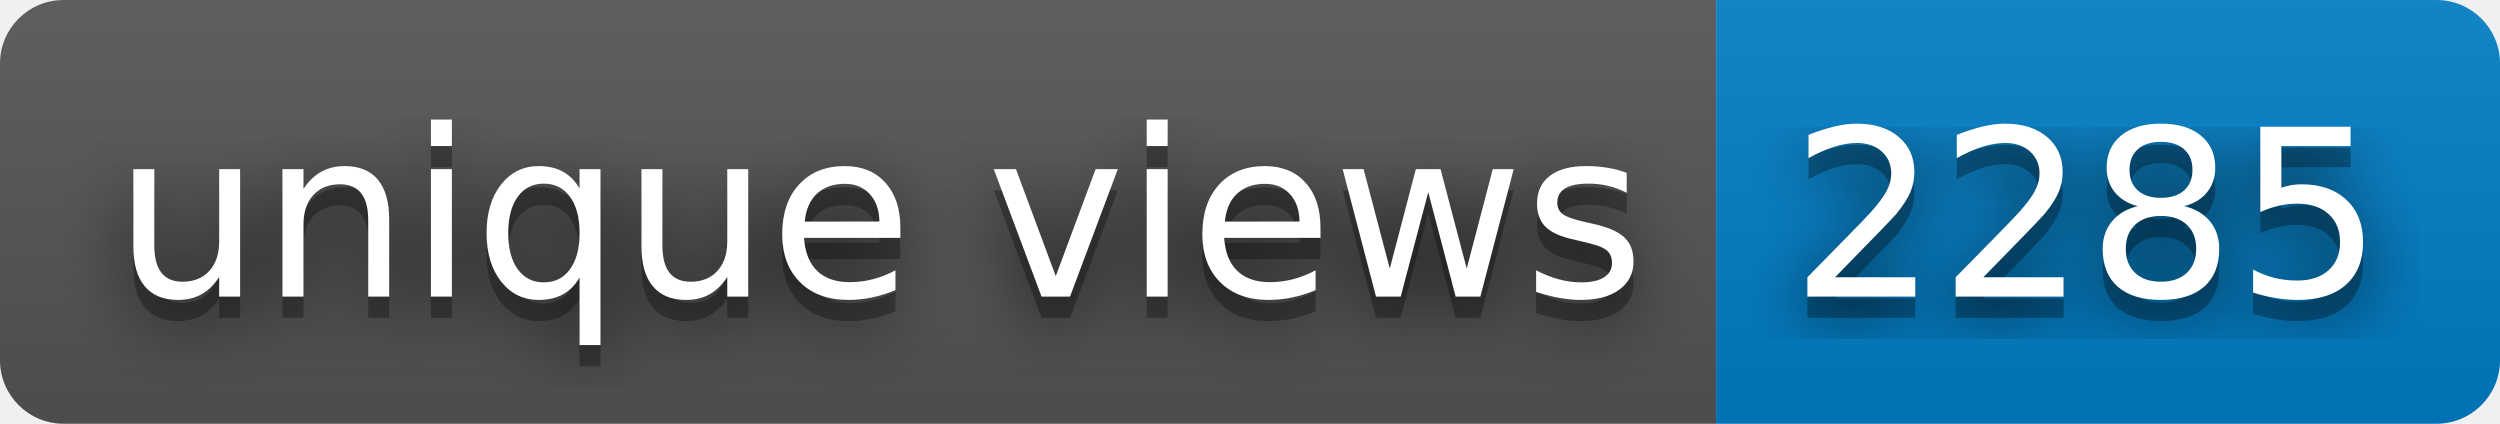
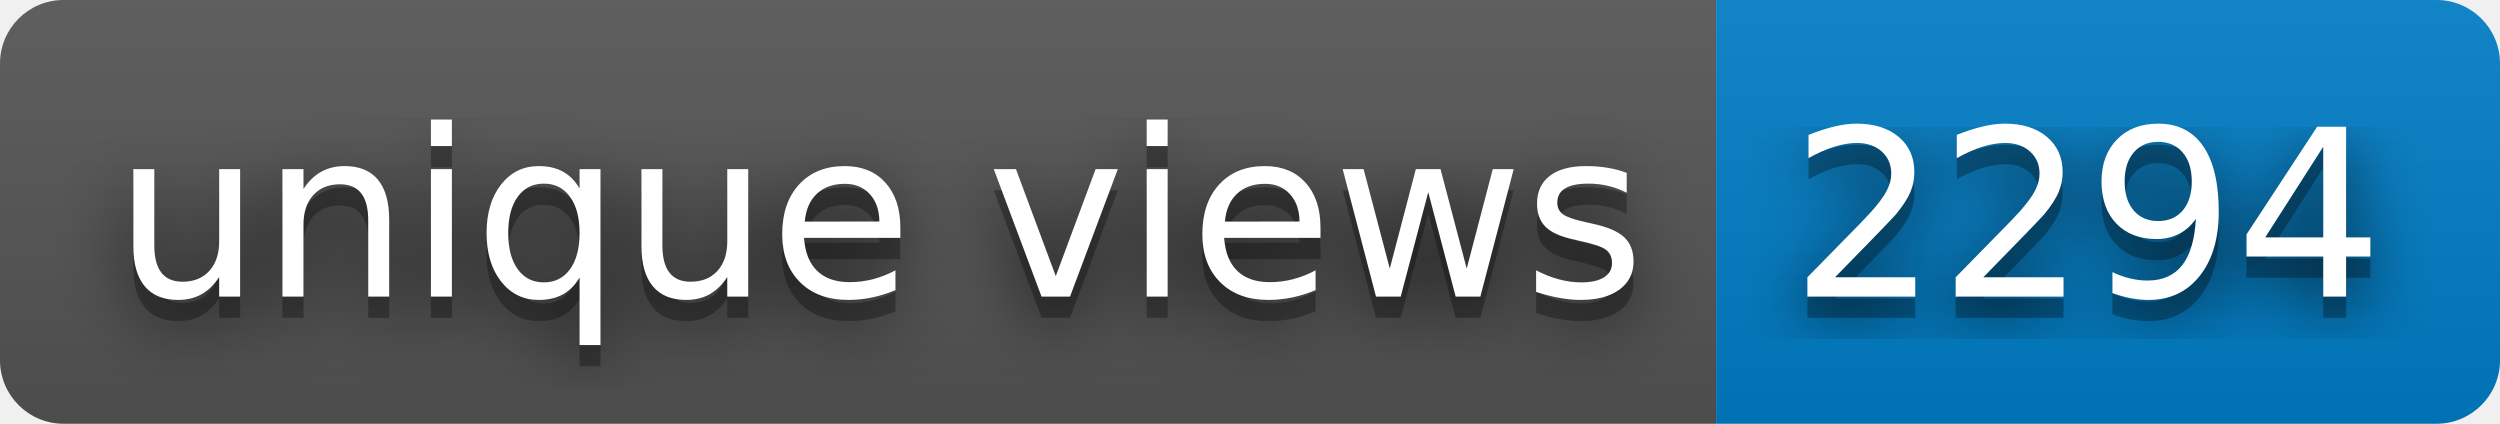
- <svg xmlns="http://www.w3.org/2000/svg" width="118" height="20" role="img" aria-label="unique views: 2285">
+ <svg xmlns="http://www.w3.org/2000/svg" width="118" height="20" role="img" aria-label="unique views: 2294">
  <filter id="blur">
    <feGaussianBlur stdDeviation="16" />
  </filter>
  <linearGradient id="s" x2="0" y2="100%">
    <stop offset="0" stop-color="#bbb" stop-opacity=".1" />
    <stop offset="1" stop-opacity=".1" />
  </linearGradient>
  <clipPath id="r">
    <rect width="118" height="20" rx="3" />
  </clipPath>
  <g clip-path="url(#r)">
    <rect width="81" height="20" fill="#555" />
    <rect x="81" width="37" height="20" fill="#007ec6" />
    <rect width="118" height="20" fill="url(#s)" />
  </g>
  <g fill="#fff" text-anchor="middle" font-family="Verdana,Geneva,DejaVu Sans,sans-serif" text-rendering="geometricPrecision" font-size="110">
    <g transform="scale(.1)">
      <g aria-hidden="true" fill="#010101">
        <text x="415" y="150" fill-opacity=".8" filter="url(#blur)" textLength="710">unique views</text>
        <text x="415" y="150" fill-opacity=".3" textLength="710">unique views</text>
      </g>
      <text x="415" y="140" textLength="710">unique views</text>
    </g>
    <g transform="scale(.1)">
      <g aria-hidden="true" fill="#010101">
-         <text x="985" y="150" fill-opacity=".8" filter="url(#blur)" textLength="270">2285</text>
-         <text x="985" y="150" fill-opacity=".3" textLength="270">2285</text>
+         <text x="985" y="150" fill-opacity=".8" filter="url(#blur)" textLength="270">2294</text>
+         <text x="985" y="150" fill-opacity=".3" textLength="270">2294</text>
      </g>
-       <text x="985" y="140" textLength="270">2285</text>
+       <text x="985" y="140" textLength="270">2294</text>
    </g>
  </g>
</svg>
